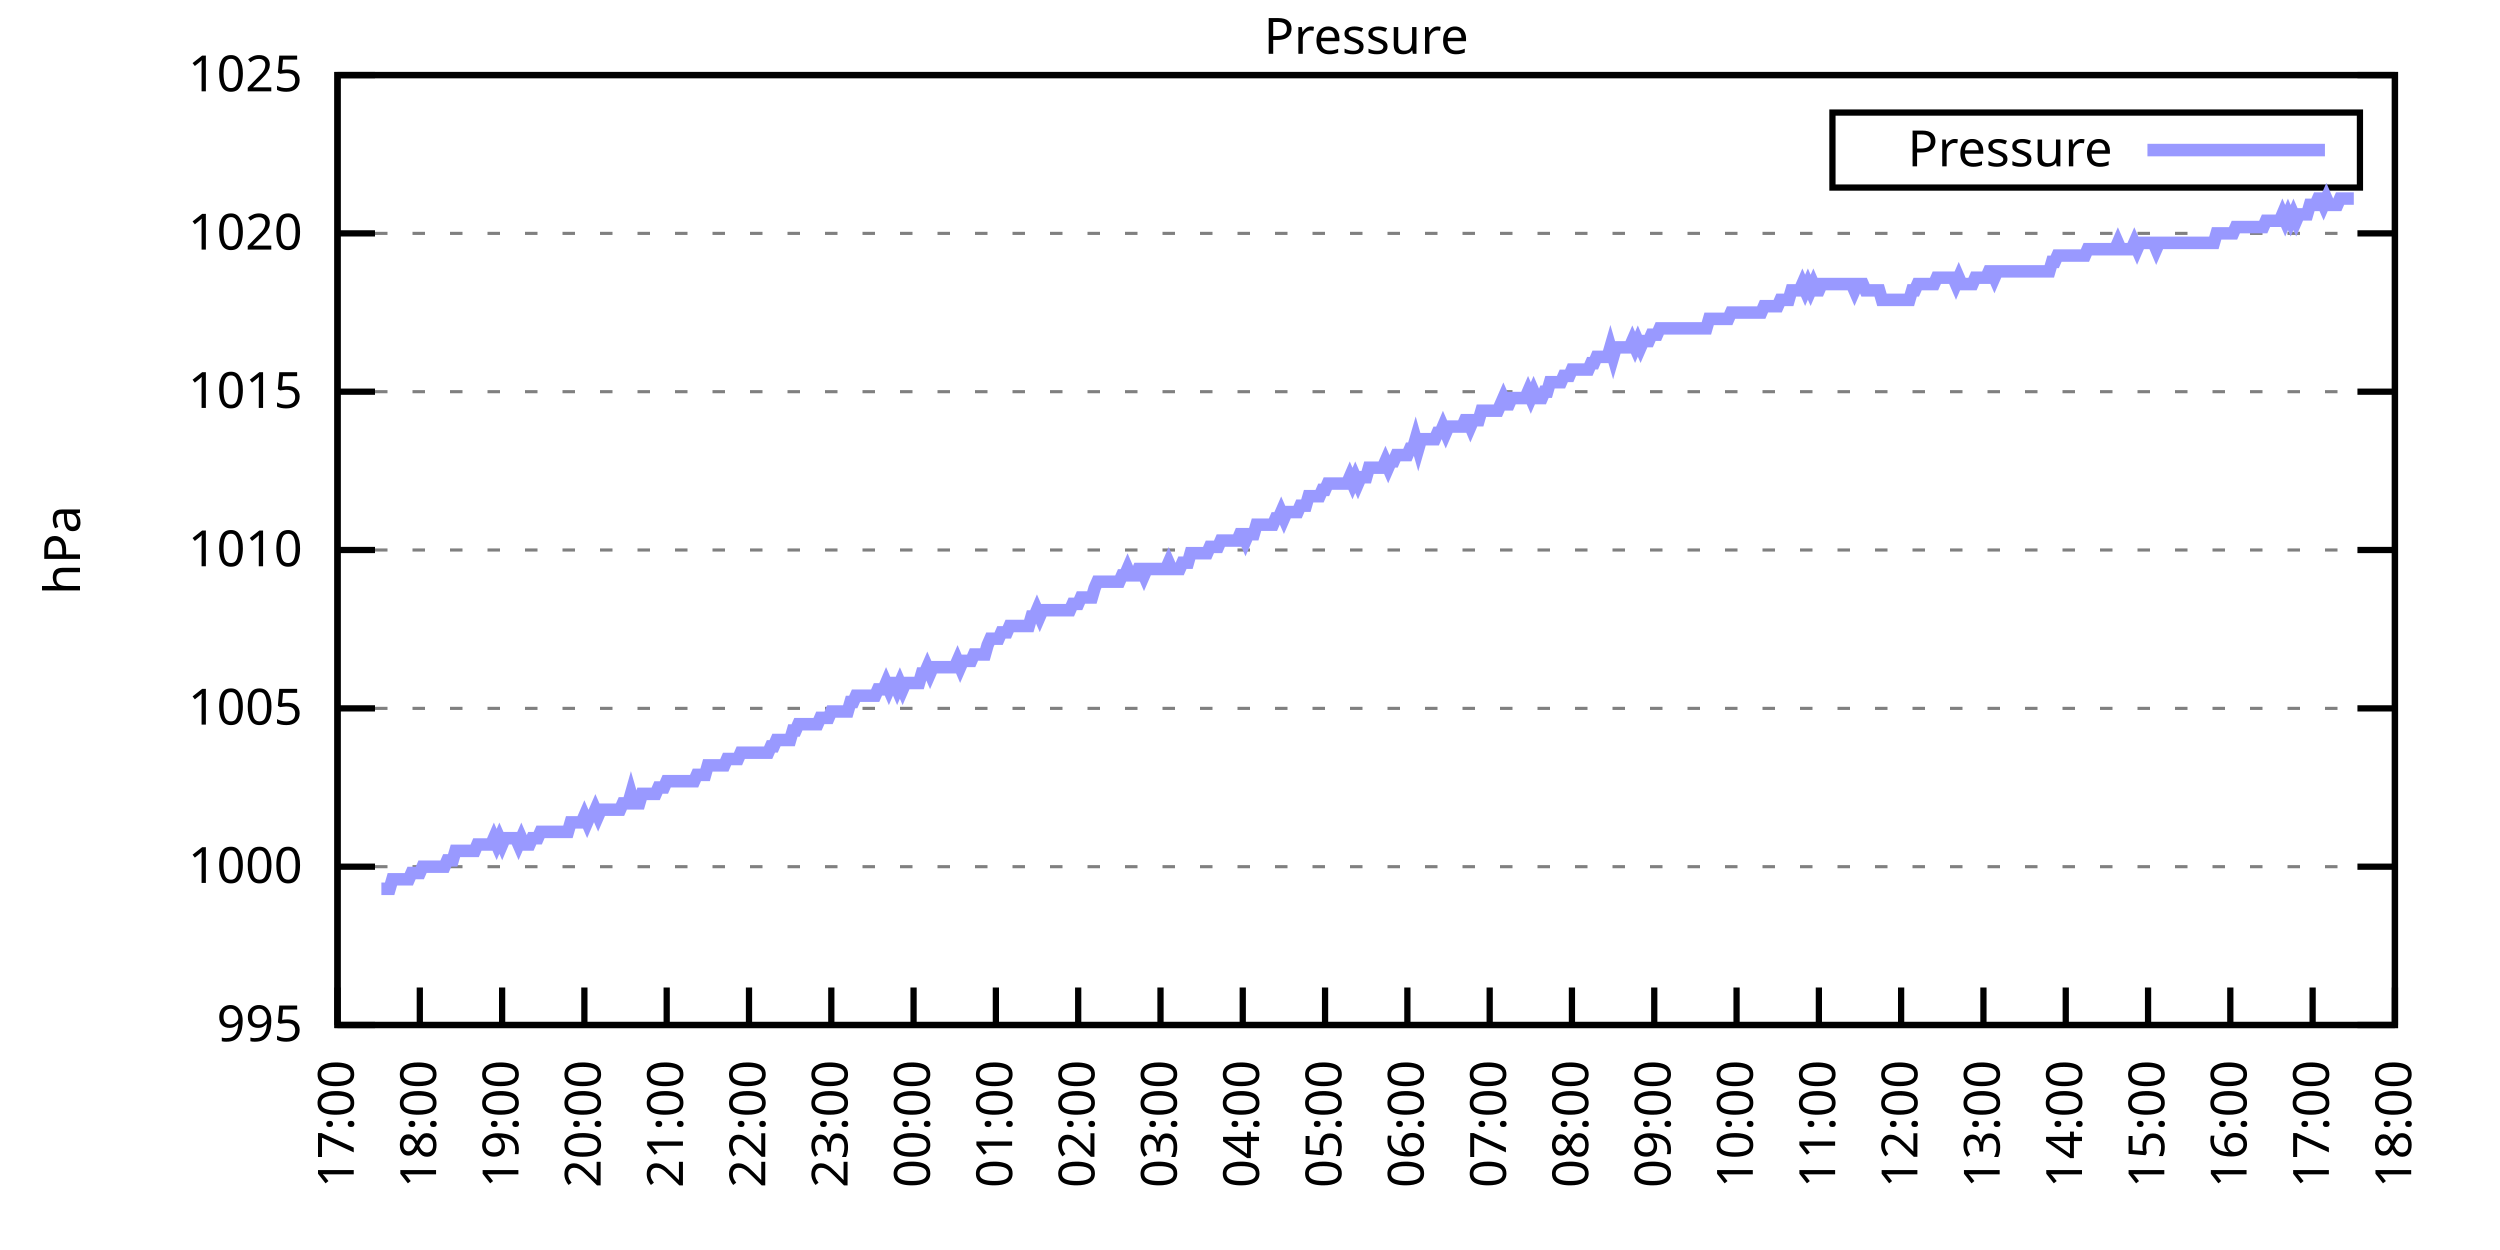
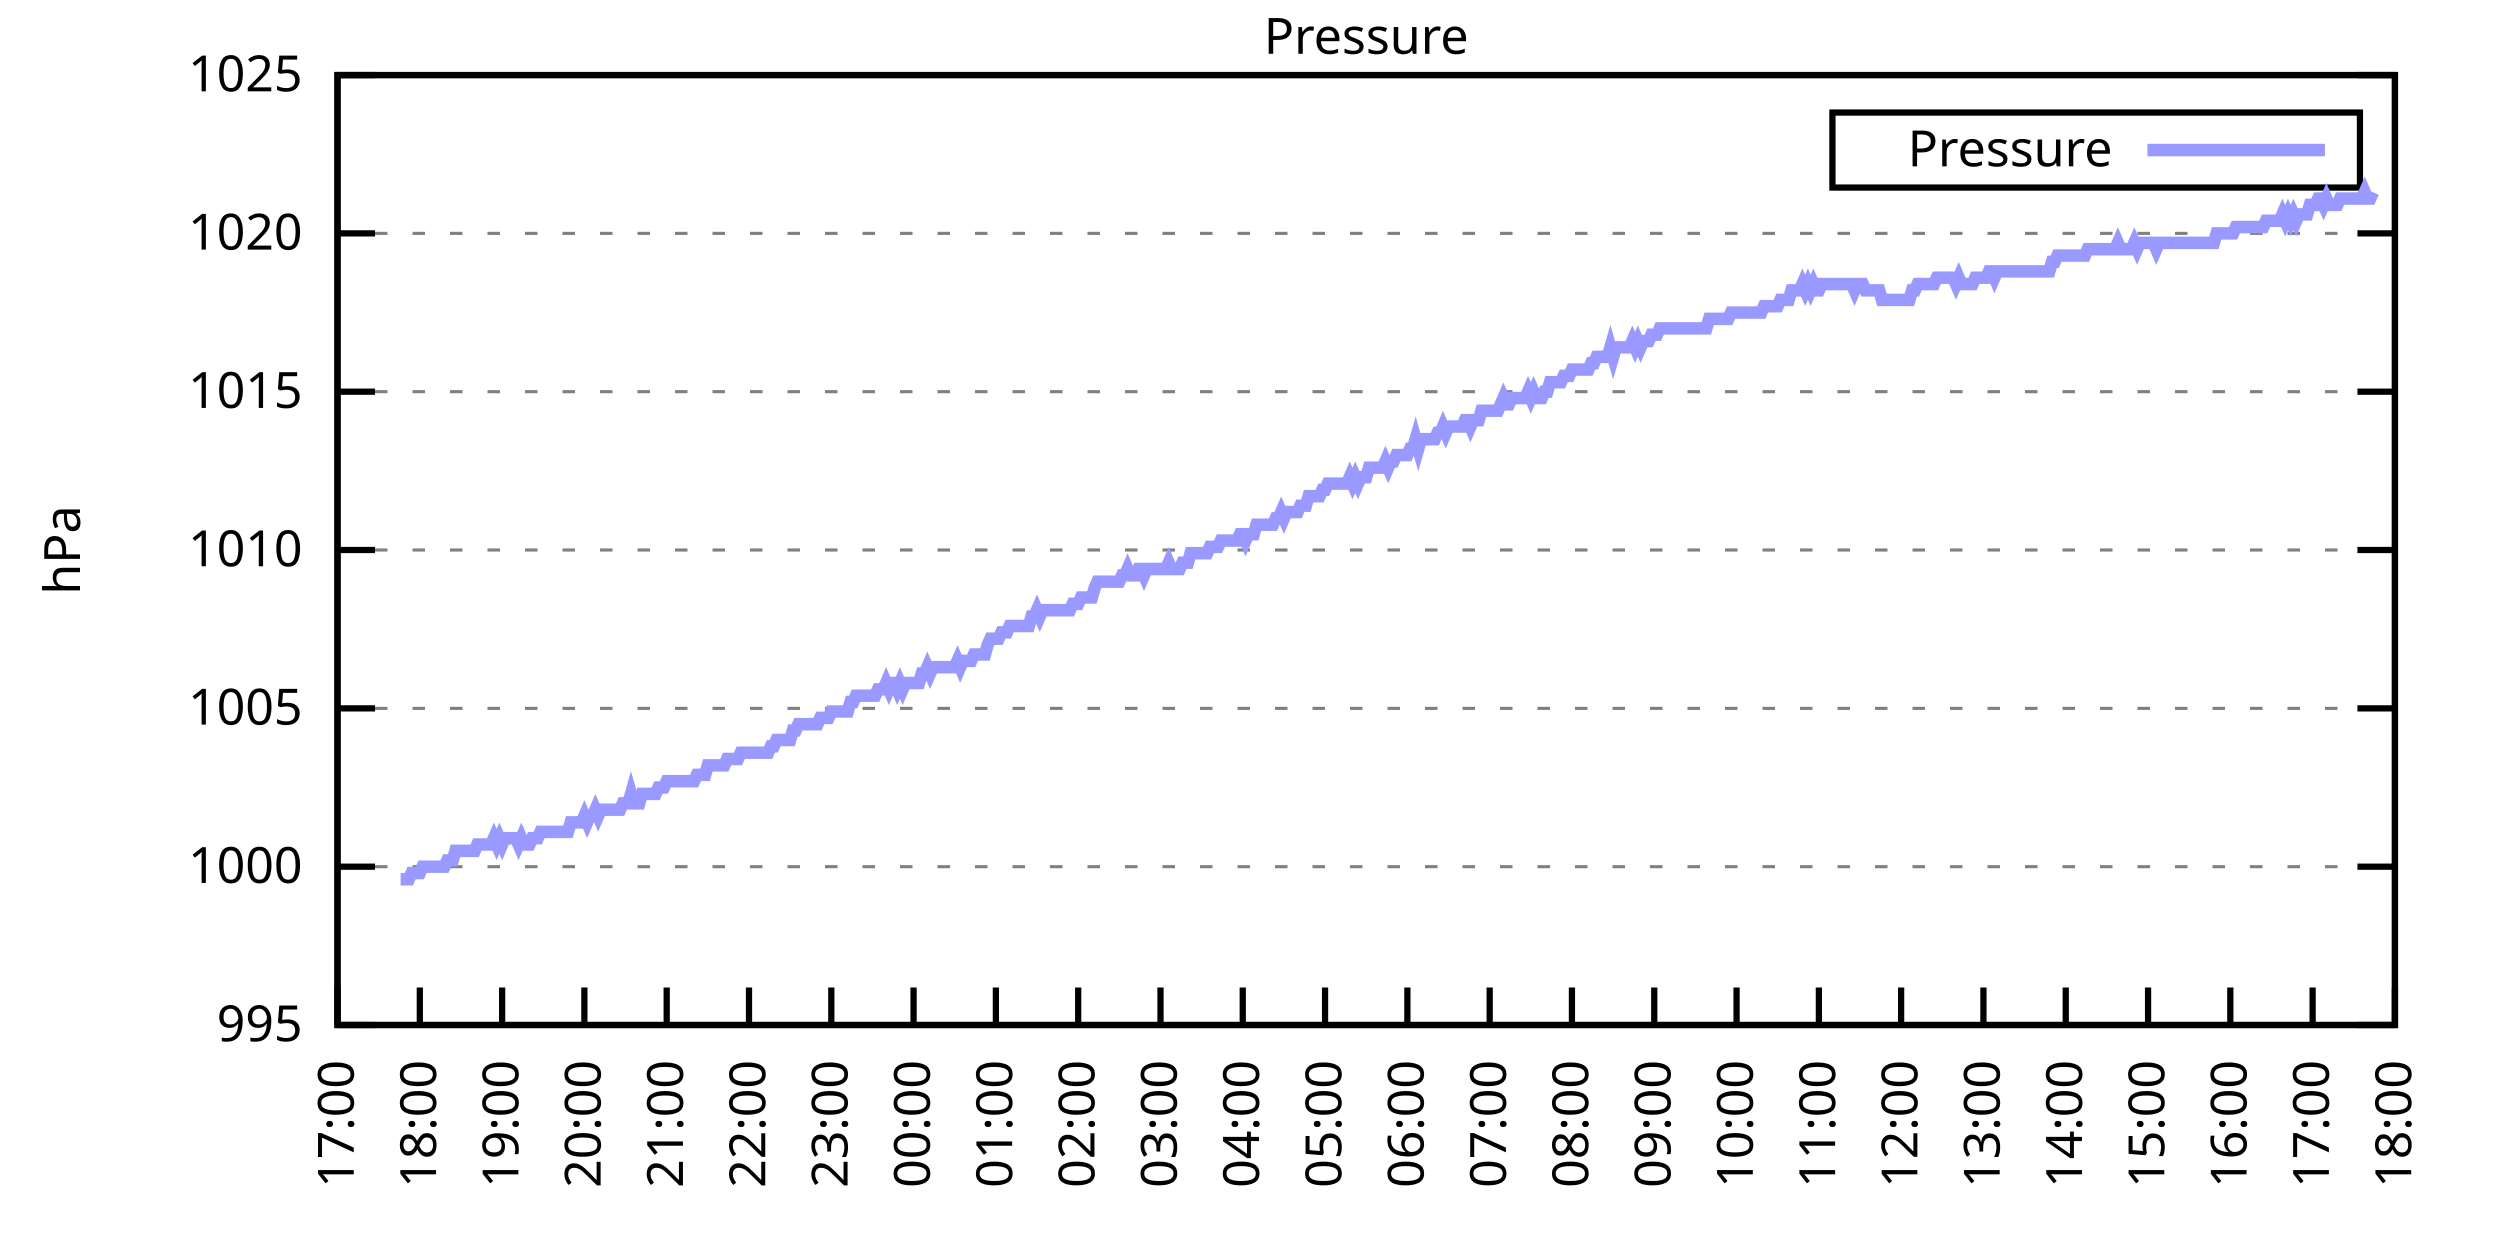
<svg xmlns="http://www.w3.org/2000/svg" xmlns:xlink="http://www.w3.org/1999/xlink" width="400" height="200" viewBox="0 0 400 200">
  <g id="gnuplot_canvas">
    <rect x="0" y="0" width="400" height="200" fill="none" />
    <defs>
      <circle id="gpDot" r="0.5" stroke-width="0.5" stroke="currentColor" />
      <path id="gpPt0" stroke-width="0.333" stroke="currentColor" d="M-1,0 h2 M0,-1 v2" />
      <path id="gpPt1" stroke-width="0.333" stroke="currentColor" d="M-1,-1 L1,1 M1,-1 L-1,1" />
      <path id="gpPt2" stroke-width="0.333" stroke="currentColor" d="M-1,0 L1,0 M0,-1 L0,1 M-1,-1 L1,1 M-1,1 L1,-1" />
      <rect id="gpPt3" stroke-width="0.333" stroke="currentColor" x="-1" y="-1" width="2" height="2" />
      <rect id="gpPt4" stroke-width="0.333" stroke="currentColor" fill="currentColor" x="-1" y="-1" width="2" height="2" />
      <circle id="gpPt5" stroke-width="0.333" stroke="currentColor" cx="0" cy="0" r="1" />
      <use xlink:href="#gpPt5" id="gpPt6" fill="currentColor" stroke="none" />
      <path id="gpPt7" stroke-width="0.333" stroke="currentColor" d="M0,-1.33 L-1.33,0.67 L1.33,0.67 z" />
      <use xlink:href="#gpPt7" id="gpPt8" fill="currentColor" stroke="none" />
      <use xlink:href="#gpPt7" id="gpPt9" stroke="currentColor" transform="rotate(180)" />
      <use xlink:href="#gpPt9" id="gpPt10" fill="currentColor" stroke="none" />
      <use xlink:href="#gpPt3" id="gpPt11" stroke="currentColor" transform="rotate(45)" />
      <use xlink:href="#gpPt11" id="gpPt12" fill="currentColor" stroke="none" />
      <path id="gpPt13" stroke-width="0.333" stroke="currentColor" d="M0,1.330 L1.265,0.411 L0.782,-1.067 L-0.782,-1.076 L-1.265,0.411 z" />
      <use xlink:href="#gpPt13" id="gpPt14" fill="currentColor" stroke="none" />
      <filter id="textbox" filterUnits="objectBoundingBox" x="0" y="0" height="1" width="1">
        <feFlood flood-color="white" flood-opacity="1" result="bgnd" />
        <feComposite in="SourceGraphic" in2="bgnd" operator="atop" />
      </filter>
      <filter id="greybox" filterUnits="objectBoundingBox" x="0" y="0" height="1" width="1">
        <feFlood flood-color="lightgrey" flood-opacity="1" result="grey" />
        <feComposite in="SourceGraphic" in2="grey" operator="atop" />
      </filter>
    </defs>
    <g fill="none" color="white" stroke="currentColor" stroke-width="1.00" stroke-linecap="butt" stroke-linejoin="miter">
</g>
    <g fill="none" color="black" stroke="currentColor" stroke-width="1.00" stroke-linecap="butt" stroke-linejoin="miter">
      <g stroke="none" shape-rendering="crispEdges">
        <polygon fill="rgb(255, 255, 255)" points="54.00,164.00 383.18,164.00 383.18,12.02 54.00,12.02 " />
      </g>
    </g>
    <g fill="none" color="black" stroke="currentColor" stroke-width="1.00" stroke-linecap="butt" stroke-linejoin="miter">
</g>
    <g fill="none" color="black" stroke="black" stroke-width="0.50" stroke-linecap="butt" stroke-linejoin="miter">
</g>
    <g fill="none" color="gray" stroke="currentColor" stroke-width="0.50" stroke-linecap="butt" stroke-linejoin="miter">
      <path stroke="gray" stroke-dasharray="2,4" class="gridline" d="M54.00,164.00 L383.19,164.00  " />
    </g>
    <g fill="none" color="gray" stroke="gray" stroke-width="1.00" stroke-linecap="butt" stroke-linejoin="miter">
</g>
    <g fill="none" color="black" stroke="currentColor" stroke-width="1.00" stroke-linecap="butt" stroke-linejoin="miter">
      <path stroke="black" d="M54.00,164.00 L60.00,164.00 M383.19,164.00 L377.19,164.00  " />
      <g transform="translate(48.40,166.60)" stroke="none" fill="black" font-family="Sans" font-size="8.00" text-anchor="end">
        <text>
          <tspan font-family="Sans"> 995</tspan>
        </text>
      </g>
    </g>
    <g fill="none" color="black" stroke="currentColor" stroke-width="1.00" stroke-linecap="butt" stroke-linejoin="miter">
</g>
    <g fill="none" color="black" stroke="black" stroke-width="0.50" stroke-linecap="butt" stroke-linejoin="miter">
</g>
    <g fill="none" color="gray" stroke="currentColor" stroke-width="0.50" stroke-linecap="butt" stroke-linejoin="miter">
      <path stroke="gray" stroke-dasharray="2,4" class="gridline" d="M54.00,138.67 L383.19,138.67  " />
    </g>
    <g fill="none" color="gray" stroke="gray" stroke-width="1.00" stroke-linecap="butt" stroke-linejoin="miter">
</g>
    <g fill="none" color="black" stroke="currentColor" stroke-width="1.00" stroke-linecap="butt" stroke-linejoin="miter">
      <path stroke="black" d="M54.00,138.67 L60.00,138.67 M383.19,138.67 L377.19,138.67  " />
      <g transform="translate(48.40,141.27)" stroke="none" fill="black" font-family="Sans" font-size="8.00" text-anchor="end">
        <text>
          <tspan font-family="Sans"> 1000</tspan>
        </text>
      </g>
    </g>
    <g fill="none" color="black" stroke="currentColor" stroke-width="1.00" stroke-linecap="butt" stroke-linejoin="miter">
</g>
    <g fill="none" color="black" stroke="black" stroke-width="0.50" stroke-linecap="butt" stroke-linejoin="miter">
</g>
    <g fill="none" color="gray" stroke="currentColor" stroke-width="0.50" stroke-linecap="butt" stroke-linejoin="miter">
      <path stroke="gray" stroke-dasharray="2,4" class="gridline" d="M54.00,113.34 L383.19,113.34  " />
    </g>
    <g fill="none" color="gray" stroke="gray" stroke-width="1.00" stroke-linecap="butt" stroke-linejoin="miter">
</g>
    <g fill="none" color="black" stroke="currentColor" stroke-width="1.00" stroke-linecap="butt" stroke-linejoin="miter">
      <path stroke="black" d="M54.00,113.34 L60.00,113.34 M383.19,113.34 L377.19,113.34  " />
      <g transform="translate(48.40,115.94)" stroke="none" fill="black" font-family="Sans" font-size="8.00" text-anchor="end">
        <text>
          <tspan font-family="Sans"> 1005</tspan>
        </text>
      </g>
    </g>
    <g fill="none" color="black" stroke="currentColor" stroke-width="1.00" stroke-linecap="butt" stroke-linejoin="miter">
</g>
    <g fill="none" color="black" stroke="black" stroke-width="0.50" stroke-linecap="butt" stroke-linejoin="miter">
</g>
    <g fill="none" color="gray" stroke="currentColor" stroke-width="0.50" stroke-linecap="butt" stroke-linejoin="miter">
      <path stroke="gray" stroke-dasharray="2,4" class="gridline" d="M54.00,88.00 L383.19,88.00  " />
    </g>
    <g fill="none" color="gray" stroke="gray" stroke-width="1.00" stroke-linecap="butt" stroke-linejoin="miter">
</g>
    <g fill="none" color="black" stroke="currentColor" stroke-width="1.00" stroke-linecap="butt" stroke-linejoin="miter">
      <path stroke="black" d="M54.00,88.00 L60.00,88.00 M383.19,88.00 L377.19,88.00  " />
      <g transform="translate(48.40,90.60)" stroke="none" fill="black" font-family="Sans" font-size="8.00" text-anchor="end">
        <text>
          <tspan font-family="Sans"> 1010</tspan>
        </text>
      </g>
    </g>
    <g fill="none" color="black" stroke="currentColor" stroke-width="1.00" stroke-linecap="butt" stroke-linejoin="miter">
</g>
    <g fill="none" color="black" stroke="black" stroke-width="0.50" stroke-linecap="butt" stroke-linejoin="miter">
</g>
    <g fill="none" color="gray" stroke="currentColor" stroke-width="0.50" stroke-linecap="butt" stroke-linejoin="miter">
      <path stroke="gray" stroke-dasharray="2,4" class="gridline" d="M54.00,62.67 L383.19,62.67  " />
    </g>
    <g fill="none" color="gray" stroke="gray" stroke-width="1.00" stroke-linecap="butt" stroke-linejoin="miter">
</g>
    <g fill="none" color="black" stroke="currentColor" stroke-width="1.00" stroke-linecap="butt" stroke-linejoin="miter">
      <path stroke="black" d="M54.00,62.67 L60.00,62.67 M383.19,62.67 L377.19,62.67  " />
      <g transform="translate(48.40,65.27)" stroke="none" fill="black" font-family="Sans" font-size="8.00" text-anchor="end">
        <text>
          <tspan font-family="Sans"> 1015</tspan>
        </text>
      </g>
    </g>
    <g fill="none" color="black" stroke="currentColor" stroke-width="1.00" stroke-linecap="butt" stroke-linejoin="miter">
</g>
    <g fill="none" color="black" stroke="black" stroke-width="0.50" stroke-linecap="butt" stroke-linejoin="miter">
</g>
    <g fill="none" color="gray" stroke="currentColor" stroke-width="0.50" stroke-linecap="butt" stroke-linejoin="miter">
      <path stroke="gray" stroke-dasharray="2,4" class="gridline" d="M54.00,37.34 L383.19,37.34  " />
    </g>
    <g fill="none" color="gray" stroke="gray" stroke-width="1.00" stroke-linecap="butt" stroke-linejoin="miter">
</g>
    <g fill="none" color="black" stroke="currentColor" stroke-width="1.00" stroke-linecap="butt" stroke-linejoin="miter">
      <path stroke="black" d="M54.00,37.34 L60.00,37.34 M383.19,37.34 L377.19,37.34  " />
      <g transform="translate(48.40,39.94)" stroke="none" fill="black" font-family="Sans" font-size="8.00" text-anchor="end">
        <text>
          <tspan font-family="Sans"> 1020</tspan>
        </text>
      </g>
    </g>
    <g fill="none" color="black" stroke="currentColor" stroke-width="1.00" stroke-linecap="butt" stroke-linejoin="miter">
</g>
    <g fill="none" color="black" stroke="black" stroke-width="0.50" stroke-linecap="butt" stroke-linejoin="miter">
</g>
    <g fill="none" color="gray" stroke="currentColor" stroke-width="0.50" stroke-linecap="butt" stroke-linejoin="miter">
      <path stroke="gray" stroke-dasharray="2,4" class="gridline" d="M54.00,12.01 L383.19,12.01  " />
    </g>
    <g fill="none" color="gray" stroke="gray" stroke-width="1.00" stroke-linecap="butt" stroke-linejoin="miter">
</g>
    <g fill="none" color="black" stroke="currentColor" stroke-width="1.00" stroke-linecap="butt" stroke-linejoin="miter">
      <path stroke="black" d="M54.00,12.01 L60.00,12.01 M383.19,12.01 L377.19,12.01  " />
      <g transform="translate(48.40,14.61)" stroke="none" fill="black" font-family="Sans" font-size="8.00" text-anchor="end">
        <text>
          <tspan font-family="Sans"> 1025</tspan>
        </text>
      </g>
    </g>
    <g fill="none" color="black" stroke="currentColor" stroke-width="1.00" stroke-linecap="butt" stroke-linejoin="miter">
      <path stroke="black" d="M54.00,164.00 L54.00,158.00  " />
      <g transform="translate(56.60,169.60) rotate(270.00)" stroke="none" fill="black" font-family="Sans" font-size="8.00" text-anchor="end">
        <text>
          <tspan font-family="Sans">17:00</tspan>
        </text>
      </g>
    </g>
    <g fill="none" color="black" stroke="currentColor" stroke-width="1.00" stroke-linecap="butt" stroke-linejoin="miter">
      <path stroke="black" d="M67.17,164.00 L67.17,158.00  " />
      <g transform="translate(69.77,169.60) rotate(270.00)" stroke="none" fill="black" font-family="Sans" font-size="8.00" text-anchor="end">
        <text>
          <tspan font-family="Sans">18:00</tspan>
        </text>
      </g>
    </g>
    <g fill="none" color="black" stroke="currentColor" stroke-width="1.00" stroke-linecap="butt" stroke-linejoin="miter">
      <path stroke="black" d="M80.34,164.00 L80.34,158.00  " />
      <g transform="translate(82.94,169.60) rotate(270.00)" stroke="none" fill="black" font-family="Sans" font-size="8.00" text-anchor="end">
        <text>
          <tspan font-family="Sans">19:00</tspan>
        </text>
      </g>
    </g>
    <g fill="none" color="black" stroke="currentColor" stroke-width="1.00" stroke-linecap="butt" stroke-linejoin="miter">
      <path stroke="black" d="M93.50,164.00 L93.50,158.00  " />
      <g transform="translate(96.10,169.60) rotate(270.00)" stroke="none" fill="black" font-family="Sans" font-size="8.00" text-anchor="end">
        <text>
          <tspan font-family="Sans">20:00</tspan>
        </text>
      </g>
    </g>
    <g fill="none" color="black" stroke="currentColor" stroke-width="1.00" stroke-linecap="butt" stroke-linejoin="miter">
      <path stroke="black" d="M106.67,164.00 L106.67,158.00  " />
      <g transform="translate(109.27,169.60) rotate(270.00)" stroke="none" fill="black" font-family="Sans" font-size="8.00" text-anchor="end">
        <text>
          <tspan font-family="Sans">21:00</tspan>
        </text>
      </g>
    </g>
    <g fill="none" color="black" stroke="currentColor" stroke-width="1.00" stroke-linecap="butt" stroke-linejoin="miter">
      <path stroke="black" d="M119.84,164.00 L119.84,158.00  " />
      <g transform="translate(122.44,169.60) rotate(270.00)" stroke="none" fill="black" font-family="Sans" font-size="8.00" text-anchor="end">
        <text>
          <tspan font-family="Sans">22:00</tspan>
        </text>
      </g>
    </g>
    <g fill="none" color="black" stroke="currentColor" stroke-width="1.00" stroke-linecap="butt" stroke-linejoin="miter">
      <path stroke="black" d="M133.01,164.00 L133.01,158.00  " />
      <g transform="translate(135.61,169.60) rotate(270.00)" stroke="none" fill="black" font-family="Sans" font-size="8.00" text-anchor="end">
        <text>
          <tspan font-family="Sans">23:00</tspan>
        </text>
      </g>
    </g>
    <g fill="none" color="black" stroke="currentColor" stroke-width="1.00" stroke-linecap="butt" stroke-linejoin="miter">
      <path stroke="black" d="M146.17,164.00 L146.17,158.00  " />
      <g transform="translate(148.77,169.60) rotate(270.00)" stroke="none" fill="black" font-family="Sans" font-size="8.00" text-anchor="end">
        <text>
          <tspan font-family="Sans">00:00</tspan>
        </text>
      </g>
    </g>
    <g fill="none" color="black" stroke="currentColor" stroke-width="1.00" stroke-linecap="butt" stroke-linejoin="miter">
      <path stroke="black" d="M159.34,164.00 L159.34,158.00  " />
      <g transform="translate(161.94,169.60) rotate(270.00)" stroke="none" fill="black" font-family="Sans" font-size="8.00" text-anchor="end">
        <text>
          <tspan font-family="Sans">01:00</tspan>
        </text>
      </g>
    </g>
    <g fill="none" color="black" stroke="currentColor" stroke-width="1.00" stroke-linecap="butt" stroke-linejoin="miter">
      <path stroke="black" d="M172.51,164.00 L172.51,158.00  " />
      <g transform="translate(175.11,169.60) rotate(270.00)" stroke="none" fill="black" font-family="Sans" font-size="8.00" text-anchor="end">
        <text>
          <tspan font-family="Sans">02:00</tspan>
        </text>
      </g>
    </g>
    <g fill="none" color="black" stroke="currentColor" stroke-width="1.00" stroke-linecap="butt" stroke-linejoin="miter">
      <path stroke="black" d="M185.68,164.00 L185.68,158.00  " />
      <g transform="translate(188.28,169.60) rotate(270.00)" stroke="none" fill="black" font-family="Sans" font-size="8.00" text-anchor="end">
        <text>
          <tspan font-family="Sans">03:00</tspan>
        </text>
      </g>
    </g>
    <g fill="none" color="black" stroke="currentColor" stroke-width="1.00" stroke-linecap="butt" stroke-linejoin="miter">
      <path stroke="black" d="M198.84,164.00 L198.84,158.00  " />
      <g transform="translate(201.44,169.60) rotate(270.00)" stroke="none" fill="black" font-family="Sans" font-size="8.00" text-anchor="end">
        <text>
          <tspan font-family="Sans">04:00</tspan>
        </text>
      </g>
    </g>
    <g fill="none" color="black" stroke="currentColor" stroke-width="1.00" stroke-linecap="butt" stroke-linejoin="miter">
      <path stroke="black" d="M212.01,164.00 L212.01,158.00  " />
      <g transform="translate(214.61,169.60) rotate(270.00)" stroke="none" fill="black" font-family="Sans" font-size="8.00" text-anchor="end">
        <text>
          <tspan font-family="Sans">05:00</tspan>
        </text>
      </g>
    </g>
    <g fill="none" color="black" stroke="currentColor" stroke-width="1.00" stroke-linecap="butt" stroke-linejoin="miter">
      <path stroke="black" d="M225.18,164.00 L225.18,158.00  " />
      <g transform="translate(227.78,169.60) rotate(270.00)" stroke="none" fill="black" font-family="Sans" font-size="8.00" text-anchor="end">
        <text>
          <tspan font-family="Sans">06:00</tspan>
        </text>
      </g>
    </g>
    <g fill="none" color="black" stroke="currentColor" stroke-width="1.00" stroke-linecap="butt" stroke-linejoin="miter">
      <path stroke="black" d="M238.35,164.00 L238.35,158.00  " />
      <g transform="translate(240.95,169.60) rotate(270.00)" stroke="none" fill="black" font-family="Sans" font-size="8.00" text-anchor="end">
        <text>
          <tspan font-family="Sans">07:00</tspan>
        </text>
      </g>
    </g>
    <g fill="none" color="black" stroke="currentColor" stroke-width="1.00" stroke-linecap="butt" stroke-linejoin="miter">
      <path stroke="black" d="M251.51,164.00 L251.51,158.00  " />
      <g transform="translate(254.11,169.60) rotate(270.00)" stroke="none" fill="black" font-family="Sans" font-size="8.00" text-anchor="end">
        <text>
          <tspan font-family="Sans">08:00</tspan>
        </text>
      </g>
    </g>
    <g fill="none" color="black" stroke="currentColor" stroke-width="1.00" stroke-linecap="butt" stroke-linejoin="miter">
      <path stroke="black" d="M264.68,164.00 L264.68,158.00  " />
      <g transform="translate(267.28,169.60) rotate(270.00)" stroke="none" fill="black" font-family="Sans" font-size="8.00" text-anchor="end">
        <text>
          <tspan font-family="Sans">09:00</tspan>
        </text>
      </g>
    </g>
    <g fill="none" color="black" stroke="currentColor" stroke-width="1.00" stroke-linecap="butt" stroke-linejoin="miter">
      <path stroke="black" d="M277.85,164.00 L277.85,158.00  " />
      <g transform="translate(280.45,169.60) rotate(270.00)" stroke="none" fill="black" font-family="Sans" font-size="8.00" text-anchor="end">
        <text>
          <tspan font-family="Sans">10:00</tspan>
        </text>
      </g>
    </g>
    <g fill="none" color="black" stroke="currentColor" stroke-width="1.00" stroke-linecap="butt" stroke-linejoin="miter">
      <path stroke="black" d="M291.02,164.00 L291.02,158.00  " />
      <g transform="translate(293.62,169.60) rotate(270.00)" stroke="none" fill="black" font-family="Sans" font-size="8.00" text-anchor="end">
        <text>
          <tspan font-family="Sans">11:00</tspan>
        </text>
      </g>
    </g>
    <g fill="none" color="black" stroke="currentColor" stroke-width="1.00" stroke-linecap="butt" stroke-linejoin="miter">
      <path stroke="black" d="M304.18,164.00 L304.18,158.00  " />
      <g transform="translate(306.78,169.60) rotate(270.00)" stroke="none" fill="black" font-family="Sans" font-size="8.00" text-anchor="end">
        <text>
          <tspan font-family="Sans">12:00</tspan>
        </text>
      </g>
    </g>
    <g fill="none" color="black" stroke="currentColor" stroke-width="1.00" stroke-linecap="butt" stroke-linejoin="miter">
      <path stroke="black" d="M317.35,164.00 L317.35,158.00  " />
      <g transform="translate(319.95,169.60) rotate(270.00)" stroke="none" fill="black" font-family="Sans" font-size="8.00" text-anchor="end">
        <text>
          <tspan font-family="Sans">13:00</tspan>
        </text>
      </g>
    </g>
    <g fill="none" color="black" stroke="currentColor" stroke-width="1.00" stroke-linecap="butt" stroke-linejoin="miter">
      <path stroke="black" d="M330.52,164.00 L330.52,158.00  " />
      <g transform="translate(333.12,169.60) rotate(270.00)" stroke="none" fill="black" font-family="Sans" font-size="8.00" text-anchor="end">
        <text>
          <tspan font-family="Sans">14:00</tspan>
        </text>
      </g>
    </g>
    <g fill="none" color="black" stroke="currentColor" stroke-width="1.00" stroke-linecap="butt" stroke-linejoin="miter">
      <path stroke="black" d="M343.69,164.00 L343.69,158.00  " />
      <g transform="translate(346.29,169.60) rotate(270.00)" stroke="none" fill="black" font-family="Sans" font-size="8.00" text-anchor="end">
        <text>
          <tspan font-family="Sans">15:00</tspan>
        </text>
      </g>
    </g>
    <g fill="none" color="black" stroke="currentColor" stroke-width="1.00" stroke-linecap="butt" stroke-linejoin="miter">
      <path stroke="black" d="M356.85,164.00 L356.85,158.00  " />
      <g transform="translate(359.45,169.60) rotate(270.00)" stroke="none" fill="black" font-family="Sans" font-size="8.00" text-anchor="end">
        <text>
          <tspan font-family="Sans">16:00</tspan>
        </text>
      </g>
    </g>
    <g fill="none" color="black" stroke="currentColor" stroke-width="1.00" stroke-linecap="butt" stroke-linejoin="miter">
      <path stroke="black" d="M370.02,164.00 L370.02,158.00  " />
      <g transform="translate(372.62,169.60) rotate(270.00)" stroke="none" fill="black" font-family="Sans" font-size="8.00" text-anchor="end">
        <text>
          <tspan font-family="Sans">17:00</tspan>
        </text>
      </g>
    </g>
    <g fill="none" color="black" stroke="currentColor" stroke-width="1.00" stroke-linecap="butt" stroke-linejoin="miter">
      <path stroke="black" d="M383.19,164.00 L383.19,158.00  " />
      <g transform="translate(385.79,169.60) rotate(270.00)" stroke="none" fill="black" font-family="Sans" font-size="8.00" text-anchor="end">
        <text>
          <tspan font-family="Sans">18:00</tspan>
        </text>
      </g>
    </g>
    <g fill="none" color="black" stroke="currentColor" stroke-width="1.00" stroke-linecap="butt" stroke-linejoin="miter">
</g>
    <g fill="none" color="black" stroke="currentColor" stroke-width="1.00" stroke-linecap="butt" stroke-linejoin="miter">
      <path stroke="black" d="M54.00,12.01 L54.00,164.00 L383.19,164.00 L383.19,12.01 L54.00,12.01 Z  " />
    </g>
    <g fill="none" color="black" stroke="currentColor" stroke-width="1.00" stroke-linecap="butt" stroke-linejoin="miter">
</g>
    <g fill="none" color="black" stroke="currentColor" stroke-width="1.00" stroke-linecap="butt" stroke-linejoin="miter">
      <path stroke="black" d="M293.19,30.01 L293.19,18.01 L377.59,18.01 L377.59,30.01 L293.19,30.01 Z  " />
    </g>
    <g id="Pressure_plot_1">
      <g fill="none" color="white" stroke="black" stroke-width="2.00" stroke-linecap="butt" stroke-linejoin="miter">
</g>
      <g fill="none" color="black" stroke="currentColor" stroke-width="2.00" stroke-linecap="butt" stroke-linejoin="miter">
        <g transform="translate(337.99,26.61)" stroke="none" fill="black" font-family="Sans" font-size="8.00" text-anchor="end">
          <text>
            <tspan font-family="Sans">Pressure</tspan>
          </text>
        </g>
      </g>
      <g fill="none" color="black" stroke="currentColor" stroke-width="2.00" stroke-linecap="butt" stroke-linejoin="miter">
-         <path stroke="rgb(153, 153, 255)" d="M343.59,24.01 L371.99,24.01 M61.02,142.21 L61.46,142.21 L61.90,142.21 L62.34,142.21 L62.78,140.69 L63.22,140.69   L63.66,140.69 L64.10,140.69 L64.53,140.69 L64.97,140.69 L65.41,140.69 L65.85,139.68 L66.29,139.68 L66.73,139.68   L67.17,139.68 L67.61,138.67 L68.05,138.67 L68.48,138.67 L68.92,138.67 L69.36,138.67 L69.80,138.67 L70.24,138.67   L70.68,138.67 L71.12,138.67 L71.56,137.66 L72.00,137.66 L72.43,137.66 L72.87,136.14 L73.31,136.14 L73.75,136.14   L74.19,136.14 L74.63,136.14 L75.07,136.14 L75.51,136.14 L75.95,136.14 L76.38,135.12 L76.82,135.12 L77.26,135.12   L77.70,135.12 L78.14,135.12 L78.58,135.12 L79.02,134.11 L79.46,135.12 L79.90,134.11 L80.34,135.12 L80.77,134.11   L81.21,134.11 L81.65,134.11 L82.09,134.11 L82.53,134.11 L82.97,135.12 L83.41,134.11 L83.85,135.12 L84.29,135.12   L84.72,135.12 L85.16,134.11 L85.60,134.11 L86.04,134.11 L86.48,133.10 L86.92,133.10 L87.36,133.10 L87.80,133.10   L88.24,133.10 L88.67,133.10 L89.11,133.10 L89.55,133.10 L89.99,133.10 L90.43,133.10 L90.87,133.10 L91.31,131.58   L91.75,131.58 L92.19,131.58 L92.62,131.58 L93.06,131.58 L93.50,130.56 L93.94,131.58 L94.38,130.56 L94.82,130.56   L95.26,129.55 L95.70,130.56 L96.14,129.55 L96.58,129.55 L97.01,129.55 L97.45,129.55 L97.89,129.55 L98.33,129.55   L98.77,129.55 L99.21,129.55 L99.65,128.54 L100.09,128.54 L100.53,128.54 L100.96,127.02 L101.40,128.54 L101.84,128.54   L102.28,128.54 L102.72,127.02 L103.16,127.02 L103.60,127.02 L104.04,127.02 L104.48,127.02 L104.91,127.02 L105.35,126.00   L105.79,126.00 L106.23,126.00 L106.67,124.99 L107.11,124.99 L107.55,124.99 L107.99,124.99 L108.43,124.99 L108.87,124.99   L109.30,124.99 L109.74,124.99 L110.18,124.99 L110.62,124.99 L111.06,124.99 L111.50,123.98 L111.94,123.98 L112.38,123.98   L112.82,123.98 L113.25,122.46 L113.69,122.46 L114.13,122.46 L114.57,122.46 L115.01,122.46 L115.45,122.46 L115.89,122.46   L116.33,121.44 L116.77,121.44 L117.20,121.44 L117.64,121.44 L118.08,121.44 L118.52,120.43 L118.96,120.43 L119.40,120.43   L119.84,120.43 L120.28,120.43 L120.72,120.43 L121.15,120.43 L121.59,120.43 L122.03,120.43 L122.47,120.43 L122.91,120.43   L123.35,119.42 L123.79,119.42 L124.23,118.40 L124.67,118.40 L125.11,118.40 L125.54,118.40 L125.98,118.40 L126.42,118.40   L126.86,116.88 L127.30,116.88 L127.74,115.87 L128.18,115.87 L128.62,115.87 L129.06,115.87 L129.49,115.87 L129.93,115.87   L130.37,115.87 L130.81,115.87 L131.25,114.86 L131.69,114.86 L132.13,114.86 L132.57,114.86 L133.01,113.84 L133.44,113.84   L133.88,113.84 L134.32,113.84 L134.76,113.84 L135.20,113.84 L135.64,113.84 L136.08,112.32 L136.52,112.32 L136.96,111.31   L137.39,111.31 L137.83,111.31 L138.27,111.31 L138.71,111.31 L139.15,111.31 L139.59,111.31 L140.03,111.31 L140.47,110.30   L140.91,110.30 L141.35,110.30 L141.78,109.28 L142.22,110.30 L142.66,109.28 L143.10,109.28 L143.54,110.30 L143.98,109.28   L144.42,110.30 L144.86,109.28 L145.30,109.28 L145.73,109.28 L146.17,109.28 L146.61,109.28 L147.05,109.28 L147.49,107.76   L147.93,107.76 L148.37,106.75 L148.81,107.76 L149.25,106.75 L149.68,106.75 L150.12,106.75 L150.56,106.75 L151.00,106.75   L151.44,106.75 L151.88,106.75 L152.32,106.75 L152.76,106.75 L153.20,105.74 L153.63,106.75 L154.07,105.74 L154.51,105.74   L154.95,105.74 L155.39,105.74 L155.83,104.72 L156.27,104.72 L156.71,104.72 L157.15,104.72 L157.59,104.72 L158.02,103.20   L158.46,102.19 L158.90,102.19 L159.34,102.19 L159.78,102.19 L160.22,101.18 L160.66,101.18 L161.10,101.18 L161.54,100.16   L161.97,100.16 L162.41,100.16 L162.85,100.16 L163.29,100.16 L163.73,100.16 L164.17,100.16 L164.61,100.16 L165.05,98.64   L165.49,98.64 L165.92,97.63 L166.36,98.64 L166.80,97.63 L167.24,97.63 L167.68,97.63 L168.12,97.63 L168.56,97.63   L169.00,97.63 L169.44,97.63 L169.87,97.63 L170.31,97.63 L170.75,97.63 L171.19,97.63 L171.63,96.62 L172.07,96.62   L172.51,96.62 L172.95,95.60 L173.39,95.60 L173.83,95.60 L174.26,95.60 L174.70,95.60 L175.14,94.08 L175.58,93.07   L176.02,93.07 L176.46,93.07 L176.90,93.07 L177.34,93.07 L177.78,93.07 L178.21,93.07 L178.65,93.07 L179.09,93.07   L179.53,92.06 L179.97,92.06 L180.41,91.04 L180.85,92.06 L181.29,92.06 L181.73,92.06 L182.16,91.04 L182.60,91.04   L183.04,92.06 L183.48,91.04 L183.92,91.04 L184.36,91.04 L184.80,91.04 L185.24,91.04 L185.68,91.04 L186.11,91.04   L186.55,91.04 L186.99,90.03 L187.43,91.04 L187.87,91.04 L188.31,91.04 L188.75,91.04 L189.19,90.03 L189.63,90.03   L190.07,90.03 L190.50,88.51 L190.94,88.51 L191.38,88.51 L191.82,88.51 L192.26,88.51 L192.70,88.51 L193.14,88.51   L193.58,87.50 L194.02,87.50 L194.45,87.50 L194.89,87.50 L195.33,86.49 L195.77,86.49 L196.21,86.49 L196.65,86.49   L197.09,86.49 L197.53,86.49 L197.97,86.49 L198.40,85.47 L198.84,85.47 L199.28,86.49 L199.72,85.47 L200.16,85.47   L200.60,85.47 L201.04,83.95 L201.48,83.95 L201.92,83.95 L202.35,83.95 L202.79,83.95 L203.23,83.95 L203.67,83.95   L204.11,82.94 L204.55,82.94 L204.99,81.93 L205.43,82.94 L205.87,81.93 L206.31,81.93 L206.74,81.93 L207.18,81.93   L207.62,81.93 L208.06,80.91 L208.50,80.91 L208.94,80.91 L209.38,79.39 L209.82,79.39 L210.26,79.39 L210.69,79.39   L211.13,79.39 L211.57,78.38 L212.01,78.38 L212.45,77.37 L212.89,77.37 L213.33,77.37 L213.77,77.37 L214.21,77.37   L214.64,77.37 L215.08,77.37 L215.52,77.37 L215.96,76.35 L216.40,77.37 L216.84,76.35 L217.28,77.37 L217.72,76.35   L218.16,76.35 L218.60,76.35 L219.03,74.83 L219.47,74.83 L219.91,74.83 L220.35,74.83 L220.79,74.83 L221.23,74.83   L221.67,73.82 L222.11,74.83 L222.55,73.82 L222.98,73.82 L223.42,72.81 L223.86,72.81 L224.30,72.81 L224.74,72.81   L225.18,72.81 L225.62,71.79 L226.06,71.79 L226.50,70.27 L226.93,71.79 L227.37,70.27 L227.81,70.27 L228.25,70.27   L228.69,70.27 L229.13,70.27 L229.57,70.27 L230.01,69.26 L230.45,69.26 L230.88,68.25 L231.32,69.26 L231.76,68.25   L232.20,68.25 L232.64,68.25 L233.08,68.25 L233.52,68.25 L233.96,68.25 L234.40,67.23 L234.84,67.23 L235.27,68.25   L235.71,67.23 L236.15,67.23 L236.59,67.23 L237.03,65.71 L237.47,65.71 L237.91,65.71 L238.35,65.71 L238.79,65.71   L239.22,65.71 L239.66,65.71 L240.10,64.70 L240.54,63.69 L240.98,64.70 L241.42,64.70 L241.86,63.69 L242.30,63.69   L242.74,63.69 L243.17,63.69 L243.61,63.69 L244.05,63.69 L244.49,62.67 L244.93,63.69 L245.37,62.67 L245.81,63.69   L246.25,63.69 L246.69,63.69 L247.12,62.67 L247.56,62.67 L248.00,61.15 L248.44,61.15 L248.88,61.15 L249.32,61.15   L249.76,61.15 L250.20,60.14 L250.64,60.14 L251.08,60.14 L251.51,59.13 L251.95,59.13 L252.39,59.13 L252.83,59.13   L253.27,59.13 L253.71,59.13 L254.15,59.13 L254.59,58.11 L255.03,58.11 L255.46,57.10 L255.90,57.10 L256.34,57.10   L256.78,57.10 L257.22,57.10 L257.66,55.58 L258.10,57.10 L258.54,55.58 L258.98,55.58 L259.41,55.58 L259.85,55.58   L260.29,55.58 L260.73,55.58 L261.17,54.57 L261.61,55.58 L262.05,54.57 L262.49,55.58 L262.93,54.57 L263.36,54.57   L263.80,54.57 L264.24,53.55 L264.68,53.55 L265.12,53.55 L265.56,52.54 L266.00,52.54 L266.44,52.54 L266.88,52.54   L267.32,52.54 L267.75,52.54 L268.19,52.54 L268.63,52.54 L269.07,52.54 L269.51,52.54 L269.95,52.54 L270.39,52.54   L270.83,52.54 L271.27,52.54 L271.70,52.54 L272.14,52.54 L272.58,52.54 L273.02,52.54 L273.46,51.02 L273.90,51.02   L274.34,51.02 L274.78,51.02 L275.22,51.02 L275.65,51.02 L276.09,51.02 L276.53,51.02 L276.97,50.01 L277.41,50.01   L277.85,50.01 L278.29,50.01 L278.73,50.01 L279.17,50.01 L279.60,50.01 L280.04,50.01 L280.48,50.01 L280.92,50.01   L281.36,50.01 L281.80,50.01 L282.24,48.99 L282.68,48.99 L283.12,48.99 L283.56,48.99 L283.99,48.99 L284.43,48.99   L284.87,47.98 L285.31,47.98 L285.75,47.98 L286.19,47.98 L286.63,46.46 L287.07,46.46 L287.51,46.46 L287.94,46.46   L288.38,45.45 L288.82,46.46 L289.26,45.45 L289.70,46.46 L290.14,45.45 L290.58,46.46 L291.02,46.46 L291.46,45.45   L291.89,45.45 L292.33,45.45 L292.77,45.45 L293.21,45.45 L293.65,45.45 L294.09,45.45 L294.53,45.45 L294.97,45.45   L295.41,45.45 L295.84,45.45 L296.28,45.45 L296.72,46.46 L297.16,45.45 L297.60,45.45 L298.04,45.45 L298.48,46.46   L298.92,46.46 L299.36,46.46 L299.80,46.46 L300.23,46.46 L300.67,46.46 L301.11,47.98 L301.55,47.98 L301.99,47.98   L302.43,47.98 L302.87,47.98 L303.31,47.98 L303.75,47.98 L304.18,47.98 L304.62,47.98 L305.06,47.98 L305.50,47.98   L305.94,46.46 L306.38,46.46 L306.82,45.45 L307.26,45.45 L307.70,45.45 L308.13,45.45 L308.57,45.45 L309.01,45.45   L309.45,45.45 L309.89,44.43 L310.33,44.43 L310.77,44.43 L311.21,44.43 L311.65,44.43 L312.08,44.43 L312.52,44.43   L312.96,45.45 L313.40,44.43 L313.84,45.45 L314.28,45.45 L314.72,45.45 L315.16,45.45 L315.60,45.45 L316.04,44.43   L316.47,44.43 L316.91,44.43 L317.35,44.43 L317.79,44.43 L318.23,43.42 L318.67,43.42 L319.11,44.43 L319.55,43.42   L319.99,43.42 L320.42,43.42 L320.86,43.42 L321.30,43.42 L321.74,43.42 L322.18,43.42 L322.62,43.42 L323.06,43.42   L323.50,43.42 L323.94,43.42 L324.37,43.42 L324.81,43.42 L325.25,43.42 L325.69,43.42 L326.13,43.42 L326.57,43.42   L327.01,43.42 L327.45,43.42 L327.89,43.42 L328.33,41.90 L328.76,41.90 L329.20,40.89 L329.64,40.89 L330.08,40.89   L330.52,40.89 L330.96,40.89 L331.40,40.89 L331.84,40.89 L332.28,40.89 L332.71,40.89 L333.15,40.89 L333.59,40.89   L334.03,39.87 L334.47,39.87 L334.91,39.87 L335.35,39.87 L335.79,39.87 L336.23,39.87 L336.66,39.87 L337.10,39.87   L337.54,39.87 L337.98,39.87 L338.42,39.87 L338.86,38.86 L339.30,39.87 L339.74,39.87 L340.18,39.87 L340.61,39.87   L341.05,39.87 L341.49,38.86 L341.93,39.87 L342.37,38.86 L342.81,38.86 L343.25,38.86 L343.69,38.86 L344.13,38.86   L344.57,38.86 L345.00,39.87 L345.44,38.86 L345.88,38.86 L346.32,38.86 L346.76,38.86 L347.20,38.86 L347.64,38.86   L348.08,38.86 L348.52,38.86 L348.95,38.86 L349.39,38.86 L349.83,38.86 L350.27,38.86 L350.71,38.86 L351.15,38.86   L351.59,38.86 L352.03,38.86 L352.47,38.86 L352.90,38.86 L353.34,38.86 L353.78,38.86 L354.22,38.86 L354.66,37.34   L355.10,37.34 L355.54,37.34 L355.98,37.34 L356.42,37.34 L356.85,37.34 L357.29,37.34 L357.73,36.33 L358.17,36.33   L358.61,36.33 L359.05,36.33 L359.49,36.33 L359.93,36.33 L360.37,36.33 L360.81,36.33 L361.24,36.33 L361.68,36.33   L362.12,36.33 L362.56,35.32 L363.00,35.32 L363.44,35.32 L363.88,35.32 L364.32,35.32 L364.76,35.32 L365.19,34.30   L365.63,35.32 L366.07,34.30 L366.51,35.32 L366.95,34.30 L367.39,35.32 L367.83,34.30 L368.27,34.30 L368.71,34.30   L369.14,34.30 L369.58,32.78 L370.02,32.78 L370.46,32.78 L370.90,31.77 L371.34,31.77 L371.78,32.78 L372.22,31.77   L372.66,32.78 L373.09,32.78 L373.53,32.78 L373.97,32.78 L374.41,31.77 L374.85,31.77 L375.29,31.77 L375.73,31.77   L376.17,31.77 L376.61,31.77  " />
+         <path stroke="rgb(153, 153, 255)" d="M343.59,24.01 L371.99,24.01 M64.10,140.69 L64.53,140.69 L64.97,140.69 L65.41,140.69 L65.85,139.68 L66.29,139.68   L66.73,139.68 L67.17,139.68 L67.61,138.67 L68.05,138.67 L68.48,138.67 L68.92,138.67 L69.36,138.67 L69.80,138.67   L70.24,138.67 L70.68,138.67 L71.12,138.67 L71.56,137.66 L72.00,137.66 L72.43,137.66 L72.87,136.14 L73.31,136.14   L73.75,136.14 L74.19,136.14 L74.63,136.14 L75.07,136.14 L75.51,136.14 L75.95,136.14 L76.38,135.12 L76.82,135.12   L77.26,135.12 L77.70,135.12 L78.14,135.12 L78.58,135.12 L79.02,134.11 L79.46,135.12 L79.90,134.11 L80.34,135.12   L80.77,134.11 L81.21,134.11 L81.65,134.11 L82.09,134.11 L82.53,134.11 L82.97,135.12 L83.41,134.11 L83.85,135.12   L84.29,135.12 L84.72,135.12 L85.16,134.11 L85.60,134.11 L86.04,134.11 L86.48,133.10 L86.92,133.10 L87.36,133.10   L87.80,133.10 L88.24,133.10 L88.67,133.10 L89.11,133.10 L89.55,133.10 L89.99,133.10 L90.43,133.10 L90.87,133.10   L91.31,131.58 L91.75,131.58 L92.19,131.58 L92.62,131.58 L93.06,131.58 L93.50,130.56 L93.94,131.58 L94.38,130.56   L94.82,130.56 L95.26,129.55 L95.70,130.56 L96.14,129.55 L96.58,129.55 L97.01,129.55 L97.45,129.55 L97.89,129.55   L98.33,129.55 L98.77,129.55 L99.21,129.55 L99.65,128.54 L100.09,128.54 L100.53,128.54 L100.96,127.02 L101.40,128.54   L101.84,128.54 L102.28,128.54 L102.72,127.02 L103.16,127.02 L103.60,127.02 L104.04,127.02 L104.48,127.02 L104.91,127.02   L105.35,126.00 L105.79,126.00 L106.23,126.00 L106.67,124.99 L107.11,124.99 L107.55,124.99 L107.99,124.99 L108.43,124.99   L108.87,124.99 L109.30,124.99 L109.74,124.99 L110.18,124.99 L110.62,124.99 L111.06,124.99 L111.50,123.98 L111.94,123.98   L112.38,123.98 L112.82,123.98 L113.25,122.46 L113.69,122.46 L114.13,122.46 L114.57,122.46 L115.01,122.46 L115.45,122.46   L115.89,122.46 L116.33,121.44 L116.77,121.44 L117.20,121.44 L117.64,121.44 L118.08,121.44 L118.52,120.43 L118.96,120.43   L119.40,120.43 L119.84,120.43 L120.28,120.43 L120.72,120.43 L121.15,120.43 L121.59,120.43 L122.03,120.43 L122.47,120.43   L122.91,120.43 L123.35,119.42 L123.79,119.42 L124.23,118.40 L124.67,118.40 L125.11,118.40 L125.54,118.40 L125.98,118.40   L126.42,118.40 L126.86,116.88 L127.30,116.88 L127.74,115.87 L128.18,115.87 L128.62,115.87 L129.06,115.87 L129.49,115.87   L129.93,115.87 L130.37,115.87 L130.81,115.87 L131.25,114.86 L131.69,114.86 L132.13,114.86 L132.57,114.86 L133.01,113.84   L133.44,113.84 L133.88,113.84 L134.32,113.84 L134.76,113.84 L135.20,113.84 L135.64,113.84 L136.08,112.32 L136.52,112.32   L136.96,111.31 L137.39,111.31 L137.83,111.31 L138.27,111.31 L138.71,111.31 L139.15,111.31 L139.59,111.31 L140.03,111.31   L140.47,110.30 L140.91,110.30 L141.35,110.30 L141.78,109.28 L142.22,110.30 L142.66,109.28 L143.10,109.28 L143.54,110.30   L143.98,109.28 L144.42,110.30 L144.86,109.28 L145.30,109.28 L145.73,109.28 L146.17,109.28 L146.61,109.28 L147.05,109.28   L147.49,107.76 L147.93,107.76 L148.37,106.75 L148.81,107.76 L149.25,106.75 L149.68,106.75 L150.12,106.75 L150.56,106.75   L151.00,106.75 L151.44,106.75 L151.88,106.75 L152.32,106.75 L152.76,106.75 L153.20,105.74 L153.63,106.75 L154.07,105.74   L154.51,105.74 L154.95,105.74 L155.39,105.74 L155.83,104.72 L156.27,104.72 L156.71,104.72 L157.15,104.72 L157.59,104.72   L158.02,103.20 L158.46,102.19 L158.90,102.19 L159.34,102.19 L159.78,102.19 L160.22,101.18 L160.66,101.18 L161.10,101.18   L161.54,100.16 L161.97,100.16 L162.41,100.16 L162.85,100.16 L163.29,100.16 L163.73,100.16 L164.17,100.16 L164.61,100.16   L165.05,98.64 L165.49,98.64 L165.92,97.63 L166.36,98.64 L166.80,97.63 L167.24,97.63 L167.68,97.63 L168.12,97.63   L168.56,97.63 L169.00,97.63 L169.44,97.63 L169.87,97.63 L170.31,97.63 L170.75,97.63 L171.19,97.63 L171.63,96.62   L172.07,96.62 L172.51,96.62 L172.95,95.60 L173.39,95.60 L173.83,95.60 L174.26,95.60 L174.70,95.60 L175.14,94.08   L175.58,93.07 L176.02,93.07 L176.46,93.07 L176.90,93.07 L177.34,93.07 L177.78,93.07 L178.21,93.07 L178.65,93.07   L179.09,93.07 L179.53,92.06 L179.97,92.06 L180.41,91.04 L180.85,92.06 L181.29,92.06 L181.73,92.06 L182.16,91.04   L182.60,91.04 L183.04,92.06 L183.48,91.04 L183.92,91.04 L184.36,91.04 L184.80,91.04 L185.24,91.04 L185.68,91.04   L186.11,91.04 L186.55,91.04 L186.99,90.03 L187.43,91.04 L187.87,91.04 L188.31,91.04 L188.75,91.04 L189.19,90.03   L189.63,90.03 L190.07,90.03 L190.50,88.51 L190.94,88.51 L191.38,88.51 L191.82,88.51 L192.26,88.51 L192.70,88.51   L193.14,88.51 L193.58,87.50 L194.02,87.50 L194.45,87.50 L194.89,87.50 L195.33,86.49 L195.77,86.49 L196.21,86.49   L196.65,86.49 L197.09,86.49 L197.53,86.49 L197.97,86.49 L198.40,85.47 L198.84,85.47 L199.28,86.49 L199.72,85.47   L200.16,85.47 L200.60,85.47 L201.04,83.95 L201.48,83.95 L201.92,83.95 L202.35,83.95 L202.79,83.95 L203.23,83.95   L203.67,83.95 L204.11,82.94 L204.55,82.94 L204.99,81.93 L205.43,82.94 L205.87,81.93 L206.31,81.93 L206.74,81.93   L207.18,81.93 L207.62,81.93 L208.06,80.91 L208.50,80.91 L208.94,80.91 L209.38,79.39 L209.82,79.39 L210.26,79.39   L210.69,79.39 L211.13,79.39 L211.57,78.38 L212.01,78.38 L212.45,77.37 L212.89,77.37 L213.33,77.37 L213.77,77.37   L214.21,77.37 L214.64,77.37 L215.08,77.37 L215.52,77.37 L215.96,76.35 L216.40,77.37 L216.84,76.35 L217.28,77.37   L217.72,76.35 L218.16,76.35 L218.60,76.35 L219.03,74.83 L219.47,74.83 L219.91,74.83 L220.35,74.83 L220.79,74.83   L221.23,74.83 L221.67,73.82 L222.11,74.83 L222.55,73.82 L222.98,73.82 L223.42,72.81 L223.86,72.81 L224.30,72.81   L224.74,72.81 L225.18,72.81 L225.62,71.79 L226.06,71.79 L226.50,70.27 L226.93,71.79 L227.37,70.27 L227.81,70.27   L228.25,70.27 L228.69,70.27 L229.13,70.27 L229.57,70.27 L230.01,69.26 L230.45,69.26 L230.88,68.25 L231.32,69.26   L231.76,68.25 L232.20,68.25 L232.64,68.25 L233.08,68.25 L233.52,68.25 L233.96,68.25 L234.40,67.23 L234.84,67.23   L235.27,68.25 L235.71,67.23 L236.15,67.23 L236.59,67.23 L237.03,65.71 L237.47,65.71 L237.91,65.71 L238.35,65.71   L238.79,65.71 L239.22,65.71 L239.66,65.71 L240.10,64.70 L240.54,63.69 L240.98,64.70 L241.42,64.70 L241.86,63.69   L242.30,63.69 L242.74,63.69 L243.17,63.69 L243.61,63.69 L244.05,63.69 L244.49,62.67 L244.93,63.69 L245.37,62.67   L245.81,63.69 L246.25,63.69 L246.69,63.69 L247.12,62.67 L247.56,62.67 L248.00,61.15 L248.44,61.15 L248.88,61.15   L249.32,61.15 L249.76,61.15 L250.20,60.14 L250.64,60.14 L251.08,60.14 L251.51,59.13 L251.95,59.13 L252.39,59.13   L252.83,59.13 L253.27,59.13 L253.71,59.13 L254.15,59.13 L254.59,58.11 L255.03,58.11 L255.46,57.10 L255.90,57.10   L256.34,57.10 L256.78,57.10 L257.22,57.10 L257.66,55.58 L258.10,57.10 L258.54,55.58 L258.98,55.58 L259.41,55.58   L259.85,55.58 L260.29,55.58 L260.73,55.58 L261.17,54.57 L261.61,55.58 L262.05,54.57 L262.49,55.58 L262.93,54.57   L263.36,54.57 L263.80,54.57 L264.24,53.55 L264.68,53.55 L265.12,53.55 L265.56,52.54 L266.00,52.54 L266.44,52.54   L266.88,52.54 L267.32,52.54 L267.75,52.54 L268.19,52.54 L268.63,52.54 L269.07,52.54 L269.51,52.54 L269.95,52.54   L270.39,52.54 L270.83,52.54 L271.27,52.54 L271.70,52.54 L272.14,52.54 L272.58,52.54 L273.02,52.54 L273.46,51.02   L273.90,51.02 L274.34,51.02 L274.78,51.02 L275.22,51.02 L275.65,51.02 L276.09,51.02 L276.53,51.02 L276.97,50.01   L277.41,50.01 L277.85,50.01 L278.29,50.01 L278.73,50.01 L279.17,50.01 L279.60,50.01 L280.04,50.01 L280.48,50.01   L280.92,50.01 L281.36,50.01 L281.80,50.01 L282.24,48.99 L282.68,48.99 L283.12,48.99 L283.56,48.99 L283.99,48.99   L284.43,48.99 L284.87,47.98 L285.31,47.98 L285.75,47.98 L286.19,47.98 L286.63,46.46 L287.07,46.46 L287.51,46.46   L287.94,46.46 L288.38,45.45 L288.82,46.46 L289.26,45.45 L289.70,46.46 L290.14,45.45 L290.58,46.46 L291.02,46.46   L291.46,45.45 L291.89,45.45 L292.33,45.45 L292.77,45.45 L293.21,45.45 L293.65,45.45 L294.09,45.45 L294.53,45.45   L294.97,45.45 L295.41,45.45 L295.84,45.45 L296.28,45.45 L296.72,46.46 L297.16,45.45 L297.60,45.45 L298.04,45.45   L298.48,46.46 L298.92,46.46 L299.36,46.46 L299.80,46.46 L300.23,46.46 L300.67,46.46 L301.11,47.98 L301.55,47.98   L301.99,47.98 L302.43,47.98 L302.87,47.98 L303.31,47.98 L303.75,47.98 L304.18,47.98 L304.62,47.98 L305.06,47.98   L305.50,47.98 L305.94,46.46 L306.38,46.46 L306.82,45.45 L307.26,45.45 L307.70,45.45 L308.13,45.45 L308.57,45.45   L309.01,45.45 L309.45,45.45 L309.89,44.43 L310.33,44.43 L310.77,44.43 L311.21,44.43 L311.65,44.43 L312.08,44.43   L312.52,44.43 L312.96,45.45 L313.40,44.43 L313.84,45.45 L314.28,45.45 L314.72,45.45 L315.16,45.45 L315.60,45.45   L316.04,44.43 L316.47,44.43 L316.91,44.43 L317.35,44.43 L317.79,44.43 L318.23,43.42 L318.67,43.42 L319.11,44.43   L319.55,43.42 L319.99,43.42 L320.42,43.42 L320.86,43.42 L321.30,43.42 L321.74,43.42 L322.18,43.42 L322.62,43.42   L323.06,43.42 L323.50,43.42 L323.94,43.42 L324.37,43.42 L324.81,43.42 L325.25,43.42 L325.69,43.42 L326.13,43.42   L326.57,43.42 L327.01,43.42 L327.45,43.42 L327.89,43.42 L328.33,41.90 L328.76,41.90 L329.20,40.89 L329.64,40.89   L330.08,40.89 L330.52,40.89 L330.96,40.89 L331.40,40.89 L331.84,40.89 L332.28,40.89 L332.71,40.89 L333.15,40.89   L333.59,40.89 L334.03,39.87 L334.47,39.87 L334.91,39.87 L335.35,39.87 L335.79,39.87 L336.23,39.87 L336.66,39.87   L337.10,39.87 L337.54,39.87 L337.98,39.87 L338.42,39.87 L338.86,38.86 L339.30,39.87 L339.74,39.87 L340.18,39.87   L340.61,39.87 L341.05,39.87 L341.49,38.86 L341.93,39.87 L342.37,38.86 L342.81,38.86 L343.25,38.86 L343.69,38.86   L344.13,38.86 L344.57,38.86 L345.00,39.87 L345.44,38.86 L345.88,38.86 L346.32,38.86 L346.76,38.86 L347.20,38.86   L347.64,38.86 L348.08,38.86 L348.52,38.86 L348.95,38.86 L349.39,38.86 L349.83,38.86 L350.27,38.86 L350.71,38.86   L351.15,38.86 L351.59,38.86 L352.03,38.86 L352.47,38.86 L352.90,38.86 L353.34,38.86 L353.78,38.86 L354.22,38.86   L354.66,37.34 L355.10,37.34 L355.54,37.34 L355.98,37.34 L356.42,37.34 L356.85,37.34 L357.29,37.34 L357.73,36.33   L358.17,36.33 L358.61,36.33 L359.05,36.33 L359.49,36.33 L359.93,36.33 L360.37,36.33 L360.81,36.33 L361.24,36.33   L361.68,36.33 L362.12,36.33 L362.56,35.32 L363.00,35.32 L363.44,35.32 L363.88,35.32 L364.32,35.32 L364.76,35.32   L365.19,34.30 L365.63,35.32 L366.07,34.30 L366.51,35.32 L366.95,34.30 L367.39,35.32 L367.83,34.30 L368.27,34.30   L368.71,34.30 L369.14,34.30 L369.58,32.78 L370.02,32.78 L370.46,32.78 L370.90,31.77 L371.34,31.77 L371.78,32.78   L372.22,31.77 L372.66,32.78 L373.09,32.78 L373.53,32.78 L373.97,32.78 L374.41,31.77 L374.85,31.77 L375.29,31.77   L375.73,31.77 L376.17,31.77 L376.61,31.77 L377.05,31.77 L377.48,31.77 L377.92,31.77 L378.36,30.76 L378.80,31.77   L379.24,31.77 L379.68,30.76  " />
      </g>
    </g>
    <g fill="none" color="black" stroke="currentColor" stroke-width="2.00" stroke-linecap="butt" stroke-linejoin="miter">
</g>
    <g fill="none" color="black" stroke="black" stroke-width="1.00" stroke-linecap="butt" stroke-linejoin="miter">
</g>
    <g fill="none" color="black" stroke="currentColor" stroke-width="1.00" stroke-linecap="butt" stroke-linejoin="miter">
      <path stroke="black" d="M54.00,12.01 L54.00,164.00 L383.19,164.00 L383.19,12.01 L54.00,12.01 Z  " />
      <g transform="translate(12.80,88.01) rotate(270.00)" stroke="none" fill="black" font-family="Sans" font-size="8.00" text-anchor="middle">
        <text>
          <tspan font-family="Sans">hPa</tspan>
        </text>
      </g>
    </g>
    <g fill="none" color="black" stroke="currentColor" stroke-width="1.00" stroke-linecap="butt" stroke-linejoin="miter">
</g>
    <g fill="none" color="black" stroke="currentColor" stroke-width="1.00" stroke-linecap="butt" stroke-linejoin="miter">
      <g transform="translate(218.59,8.61)" stroke="none" fill="black" font-family="Sans" font-size="8.00" text-anchor="middle">
        <text>
          <tspan font-family="Sans">Pressure</tspan>
        </text>
      </g>
    </g>
    <g fill="none" color="black" stroke="currentColor" stroke-width="1.00" stroke-linecap="butt" stroke-linejoin="miter">
</g>
  </g>
</svg>
